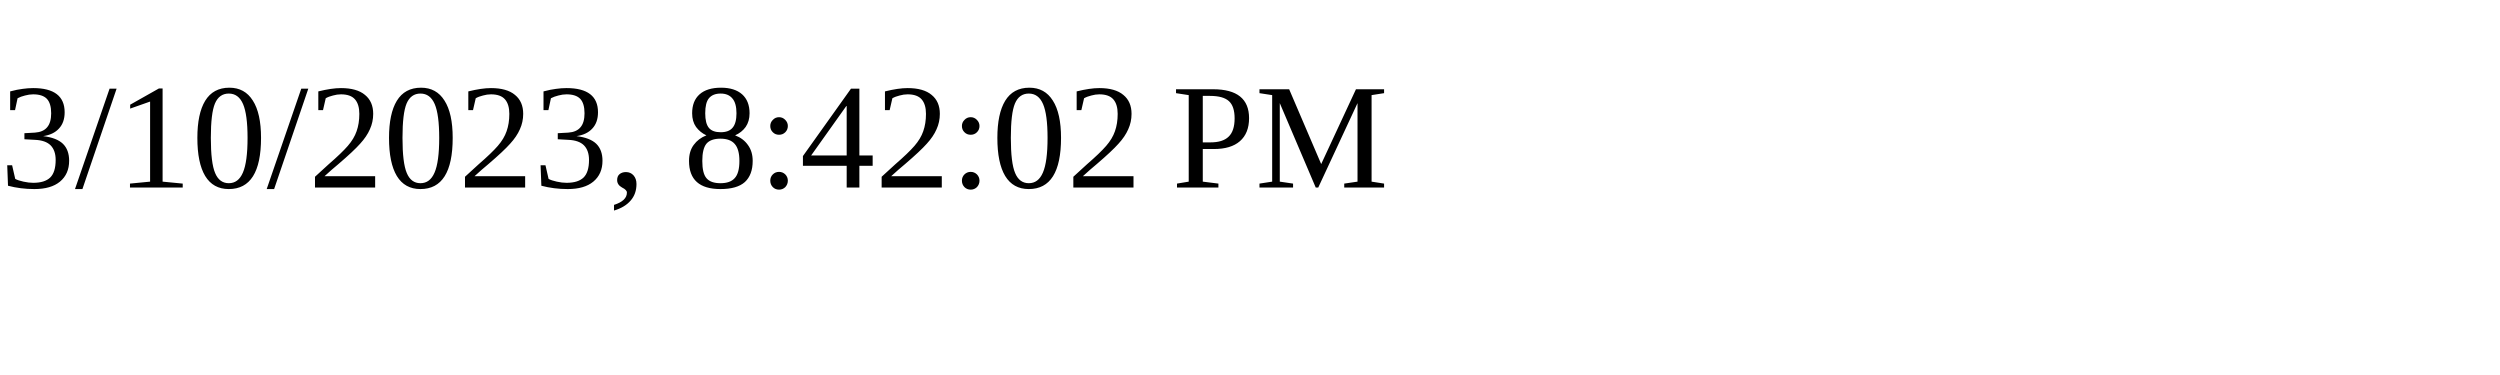
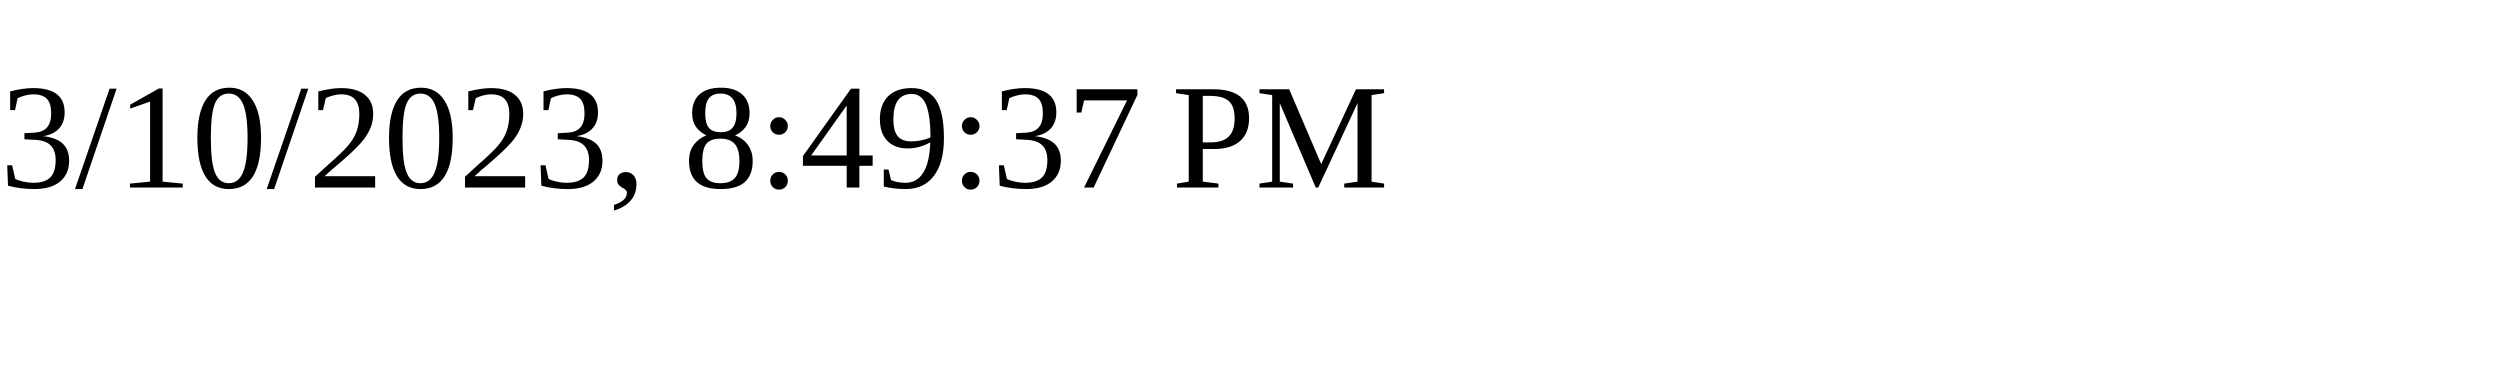
<svg xmlns="http://www.w3.org/2000/svg" height="30" width="200">
-   <text x="0" y="15">3/10/2023, 8:42:02 PM</text>
+   <text x="0" y="15">3/10/2023, 8:49:37 PM</text>
</svg>
